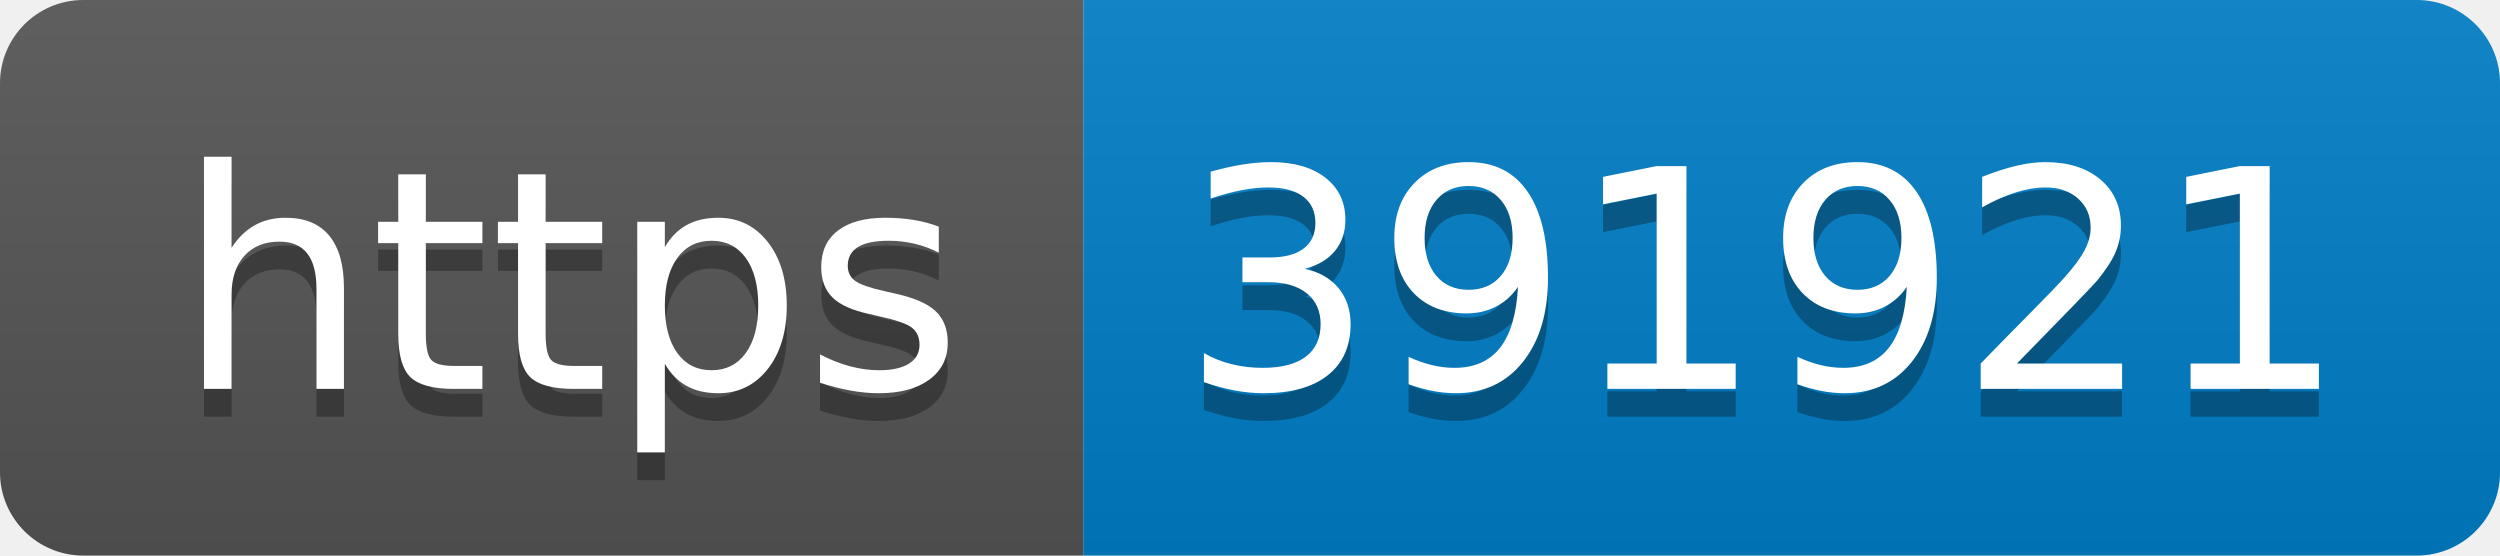
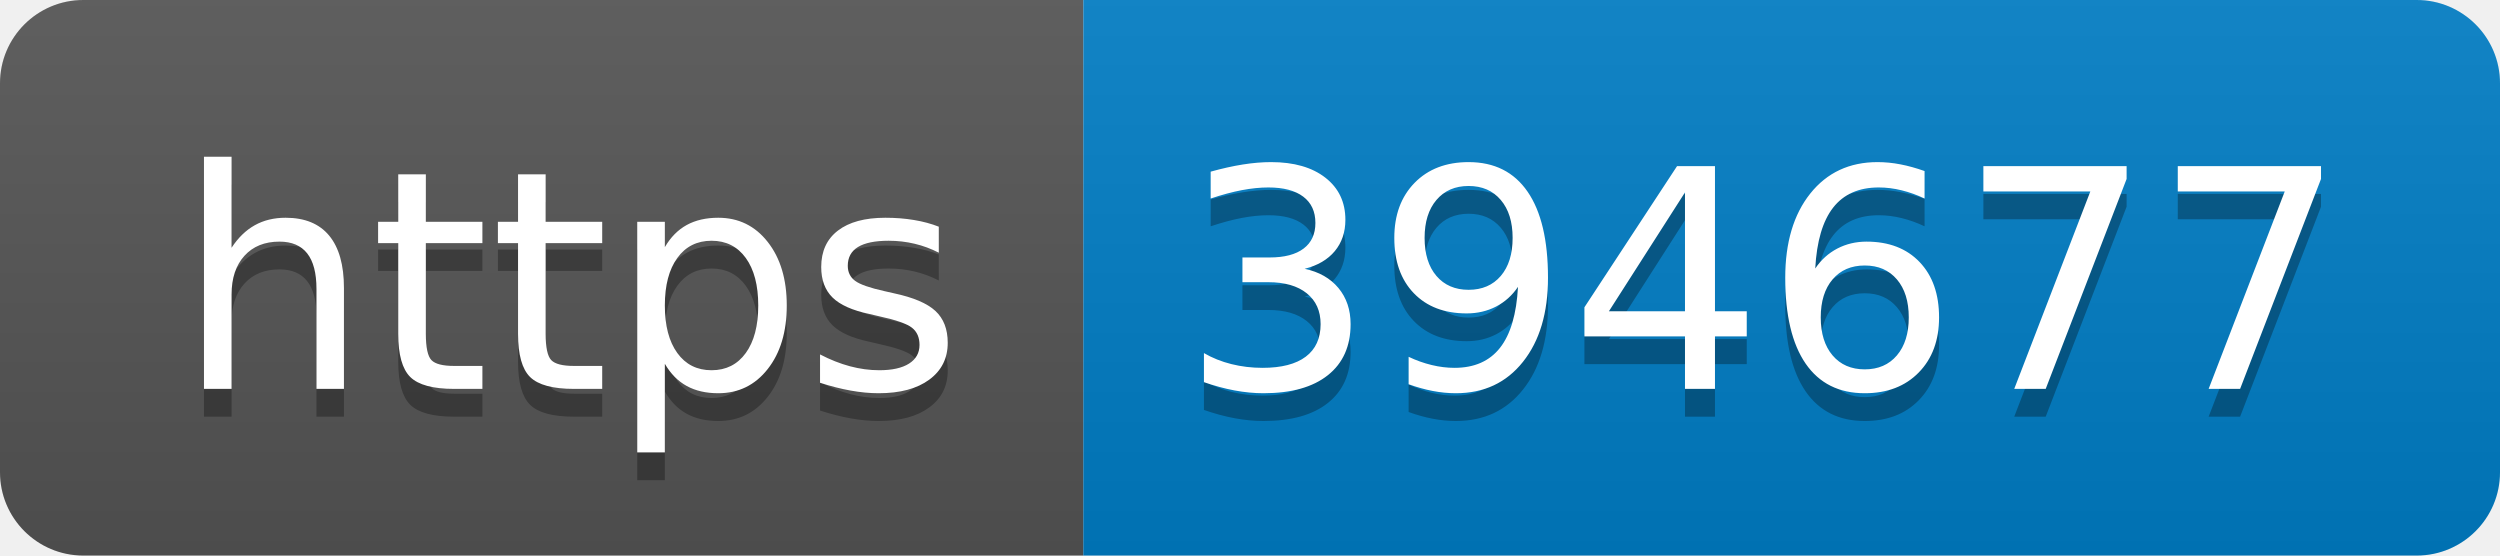
- <svg xmlns="http://www.w3.org/2000/svg" width="90" height="20" role="img" aria-label="https: 391921">
+ <svg xmlns="http://www.w3.org/2000/svg" width="90" height="20" role="img" aria-label="https: 394677">
  <linearGradient id="s" x2="0" y2="100%">
    <stop offset="0" stop-color="#bbb" stop-opacity=".1" />
    <stop offset="1" stop-opacity=".1" />
  </linearGradient>
  <clipPath id="r">
    <rect width="90" height="20" rx="3" fill="#fff" />
  </clipPath>
  <g clip-path="url(#r)">
    <rect width="39" height="20" fill="#555" />
    <rect x="39" width="51" height="20" fill="#007ec6" />
    <rect width="90" height="20" fill="url(#s)" />
  </g>
  <g fill="#fff" text-anchor="middle" font-family="Verdana,Geneva,DejaVu Sans,sans-serif" text-rendering="geometricPrecision" font-size="110">
    <text aria-hidden="true" x="205" y="150" fill="#010101" fill-opacity=".3" transform="scale(.1)" textLength="290">https</text>
    <text x="205" y="140" transform="scale(.1)" fill="#fff" textLength="290">https</text>
-     <text aria-hidden="true" x="635" y="150" fill="#010101" fill-opacity=".3" transform="scale(.1)" textLength="410">391921</text>
-     <text x="635" y="140" transform="scale(.1)" fill="#fff" textLength="410">391921</text>
+     <text aria-hidden="true" x="635" y="150" fill="#010101" fill-opacity=".3" transform="scale(.1)" textLength="410">394677</text>
+     <text x="635" y="140" transform="scale(.1)" fill="#fff" textLength="410">394677</text>
  </g>
</svg>
